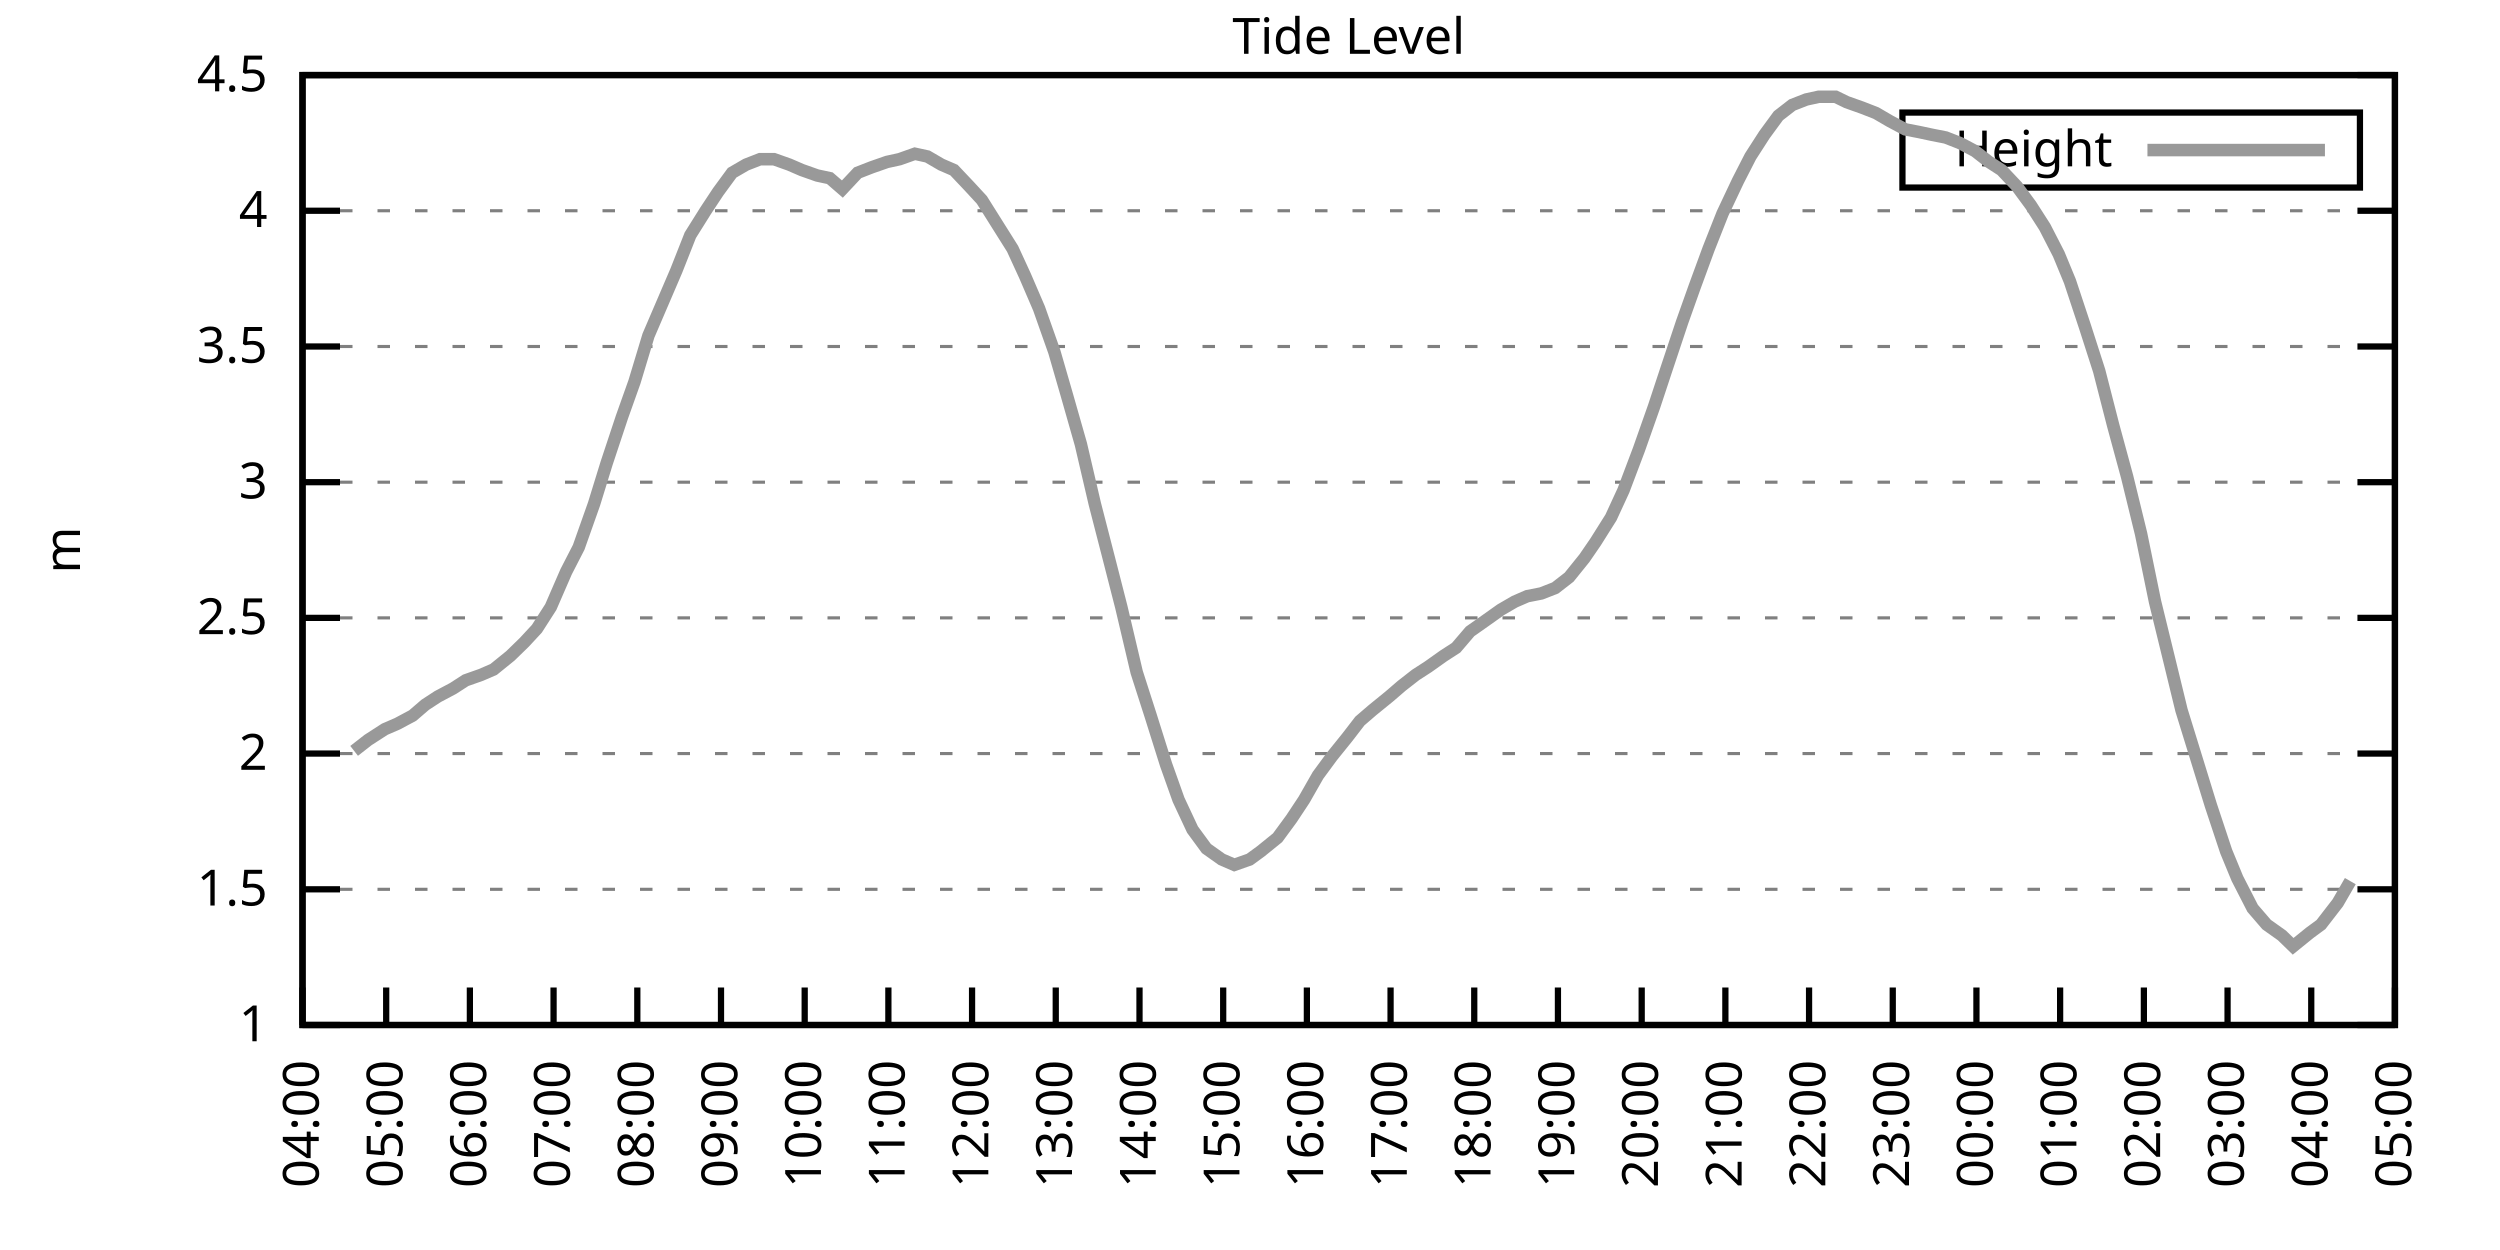
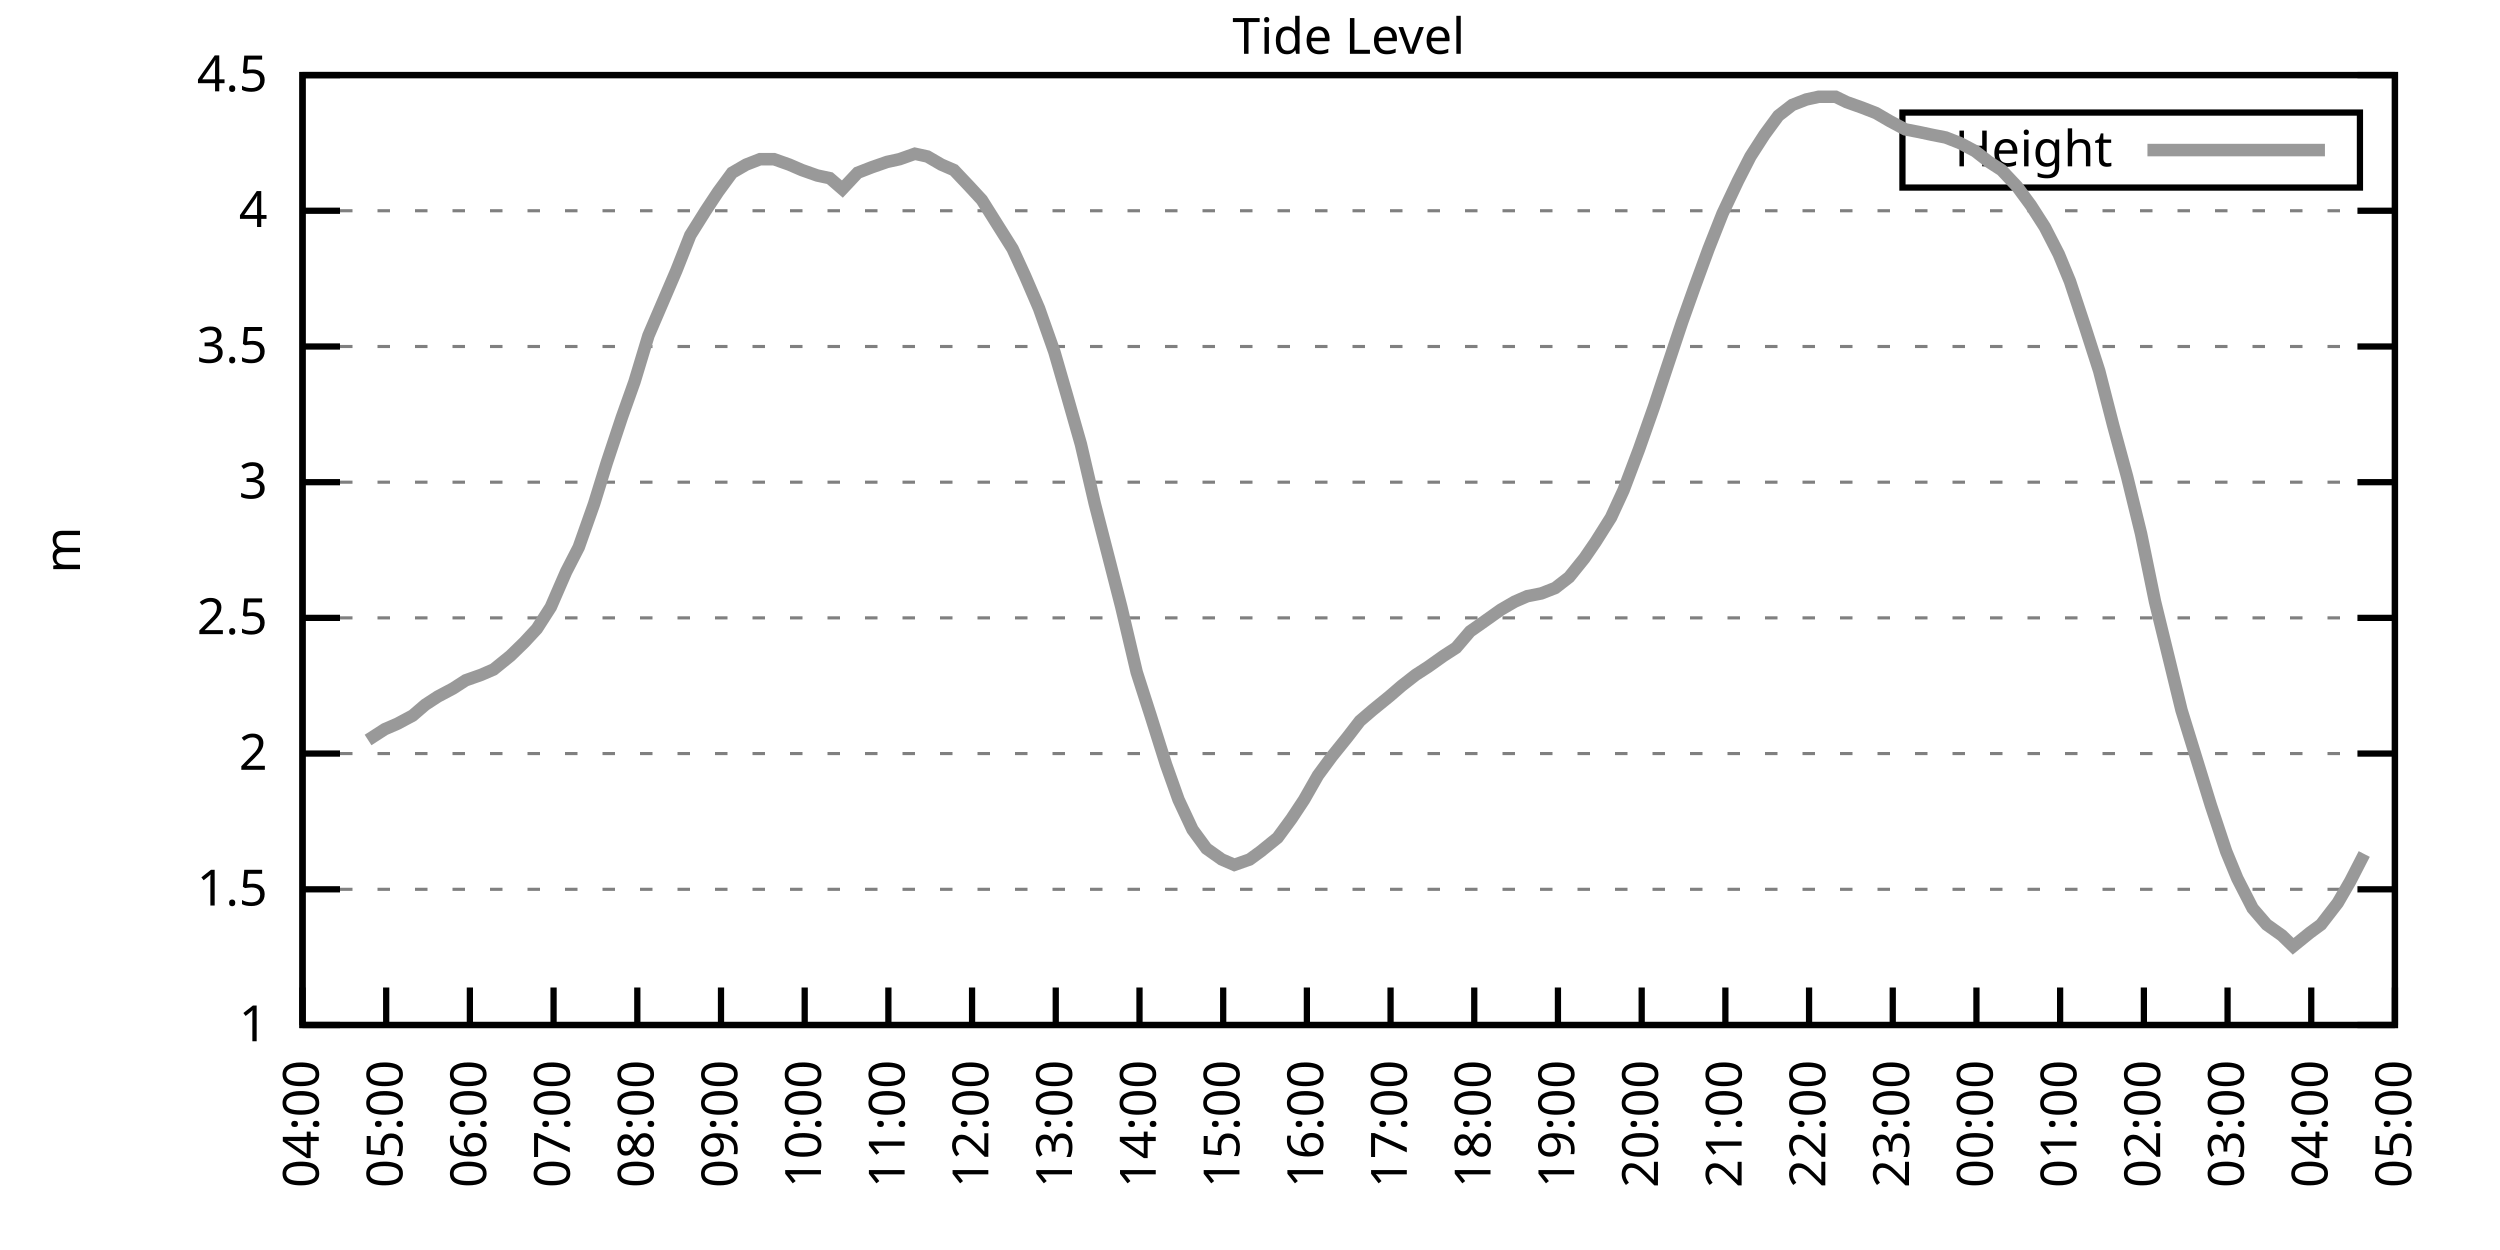
<svg xmlns="http://www.w3.org/2000/svg" xmlns:xlink="http://www.w3.org/1999/xlink" width="400" height="200" viewBox="0 0 400 200">
  <g id="gnuplot_canvas">
    <rect x="0" y="0" width="400" height="200" fill="none" />
    <defs>
      <circle id="gpDot" r="0.5" stroke-width="0.5" stroke="currentColor" />
      <path id="gpPt0" stroke-width="0.333" stroke="currentColor" d="M-1,0 h2 M0,-1 v2" />
      <path id="gpPt1" stroke-width="0.333" stroke="currentColor" d="M-1,-1 L1,1 M1,-1 L-1,1" />
      <path id="gpPt2" stroke-width="0.333" stroke="currentColor" d="M-1,0 L1,0 M0,-1 L0,1 M-1,-1 L1,1 M-1,1 L1,-1" />
      <rect id="gpPt3" stroke-width="0.333" stroke="currentColor" x="-1" y="-1" width="2" height="2" />
      <rect id="gpPt4" stroke-width="0.333" stroke="currentColor" fill="currentColor" x="-1" y="-1" width="2" height="2" />
      <circle id="gpPt5" stroke-width="0.333" stroke="currentColor" cx="0" cy="0" r="1" />
      <use xlink:href="#gpPt5" id="gpPt6" fill="currentColor" stroke="none" />
      <path id="gpPt7" stroke-width="0.333" stroke="currentColor" d="M0,-1.33 L-1.33,0.67 L1.33,0.67 z" />
      <use xlink:href="#gpPt7" id="gpPt8" fill="currentColor" stroke="none" />
      <use xlink:href="#gpPt7" id="gpPt9" stroke="currentColor" transform="rotate(180)" />
      <use xlink:href="#gpPt9" id="gpPt10" fill="currentColor" stroke="none" />
      <use xlink:href="#gpPt3" id="gpPt11" stroke="currentColor" transform="rotate(45)" />
      <use xlink:href="#gpPt11" id="gpPt12" fill="currentColor" stroke="none" />
      <path id="gpPt13" stroke-width="0.333" stroke="currentColor" d="M0,1.330 L1.265,0.411 L0.782,-1.067 L-0.782,-1.076 L-1.265,0.411 z" />
      <use xlink:href="#gpPt13" id="gpPt14" fill="currentColor" stroke="none" />
      <filter id="textbox" filterUnits="objectBoundingBox" x="0" y="0" height="1" width="1">
        <feFlood flood-color="white" flood-opacity="1" result="bgnd" />
        <feComposite in="SourceGraphic" in2="bgnd" operator="atop" />
      </filter>
      <filter id="greybox" filterUnits="objectBoundingBox" x="0" y="0" height="1" width="1">
        <feFlood flood-color="lightgrey" flood-opacity="1" result="grey" />
        <feComposite in="SourceGraphic" in2="grey" operator="atop" />
      </filter>
    </defs>
    <g fill="none" color="white" stroke="currentColor" stroke-width="1.00" stroke-linecap="butt" stroke-linejoin="miter">
</g>
    <g fill="none" color="black" stroke="currentColor" stroke-width="1.00" stroke-linecap="butt" stroke-linejoin="miter">
      <g stroke="none" shape-rendering="crispEdges">
        <polygon fill="rgb(255, 255, 255)" points="48.40,164.00 383.18,164.00 383.18,12.02 48.40,12.02 " />
      </g>
    </g>
    <g fill="none" color="black" stroke="currentColor" stroke-width="1.00" stroke-linecap="butt" stroke-linejoin="miter">
</g>
    <g fill="none" color="black" stroke="black" stroke-width="0.50" stroke-linecap="butt" stroke-linejoin="miter">
</g>
    <g fill="none" color="gray" stroke="currentColor" stroke-width="0.50" stroke-linecap="butt" stroke-linejoin="miter">
      <path stroke="gray" stroke-dasharray="2,4" class="gridline" d="M48.40,164.00 L383.19,164.00  " />
    </g>
    <g fill="none" color="gray" stroke="gray" stroke-width="1.00" stroke-linecap="butt" stroke-linejoin="miter">
</g>
    <g fill="none" color="black" stroke="currentColor" stroke-width="1.00" stroke-linecap="butt" stroke-linejoin="miter">
      <path stroke="black" d="M48.40,164.00 L54.40,164.00 M383.19,164.00 L377.19,164.00  " />
      <g transform="translate(42.80,166.60)" stroke="none" fill="black" font-family="Sans" font-size="8.00" text-anchor="end">
        <text>
          <tspan font-family="Sans"> 1</tspan>
        </text>
      </g>
    </g>
    <g fill="none" color="black" stroke="currentColor" stroke-width="1.00" stroke-linecap="butt" stroke-linejoin="miter">
</g>
    <g fill="none" color="black" stroke="black" stroke-width="0.50" stroke-linecap="butt" stroke-linejoin="miter">
</g>
    <g fill="none" color="gray" stroke="currentColor" stroke-width="0.50" stroke-linecap="butt" stroke-linejoin="miter">
      <path stroke="gray" stroke-dasharray="2,4" class="gridline" d="M48.40,142.29 L383.19,142.29  " />
    </g>
    <g fill="none" color="gray" stroke="gray" stroke-width="1.00" stroke-linecap="butt" stroke-linejoin="miter">
</g>
    <g fill="none" color="black" stroke="currentColor" stroke-width="1.00" stroke-linecap="butt" stroke-linejoin="miter">
      <path stroke="black" d="M48.40,142.29 L54.40,142.29 M383.19,142.29 L377.19,142.29  " />
      <g transform="translate(42.80,144.89)" stroke="none" fill="black" font-family="Sans" font-size="8.00" text-anchor="end">
        <text>
          <tspan font-family="Sans"> 1.5</tspan>
        </text>
      </g>
    </g>
    <g fill="none" color="black" stroke="currentColor" stroke-width="1.00" stroke-linecap="butt" stroke-linejoin="miter">
</g>
    <g fill="none" color="black" stroke="black" stroke-width="0.50" stroke-linecap="butt" stroke-linejoin="miter">
</g>
    <g fill="none" color="gray" stroke="currentColor" stroke-width="0.50" stroke-linecap="butt" stroke-linejoin="miter">
      <path stroke="gray" stroke-dasharray="2,4" class="gridline" d="M48.40,120.57 L383.19,120.57  " />
    </g>
    <g fill="none" color="gray" stroke="gray" stroke-width="1.00" stroke-linecap="butt" stroke-linejoin="miter">
</g>
    <g fill="none" color="black" stroke="currentColor" stroke-width="1.00" stroke-linecap="butt" stroke-linejoin="miter">
      <path stroke="black" d="M48.40,120.57 L54.40,120.57 M383.19,120.57 L377.19,120.57  " />
      <g transform="translate(42.80,123.17)" stroke="none" fill="black" font-family="Sans" font-size="8.00" text-anchor="end">
        <text>
          <tspan font-family="Sans"> 2</tspan>
        </text>
      </g>
    </g>
    <g fill="none" color="black" stroke="currentColor" stroke-width="1.00" stroke-linecap="butt" stroke-linejoin="miter">
</g>
    <g fill="none" color="black" stroke="black" stroke-width="0.50" stroke-linecap="butt" stroke-linejoin="miter">
</g>
    <g fill="none" color="gray" stroke="currentColor" stroke-width="0.50" stroke-linecap="butt" stroke-linejoin="miter">
      <path stroke="gray" stroke-dasharray="2,4" class="gridline" d="M48.40,98.86 L383.19,98.86  " />
    </g>
    <g fill="none" color="gray" stroke="gray" stroke-width="1.00" stroke-linecap="butt" stroke-linejoin="miter">
</g>
    <g fill="none" color="black" stroke="currentColor" stroke-width="1.00" stroke-linecap="butt" stroke-linejoin="miter">
      <path stroke="black" d="M48.40,98.86 L54.40,98.86 M383.19,98.86 L377.19,98.86  " />
      <g transform="translate(42.80,101.46)" stroke="none" fill="black" font-family="Sans" font-size="8.00" text-anchor="end">
        <text>
          <tspan font-family="Sans"> 2.5</tspan>
        </text>
      </g>
    </g>
    <g fill="none" color="black" stroke="currentColor" stroke-width="1.00" stroke-linecap="butt" stroke-linejoin="miter">
</g>
    <g fill="none" color="black" stroke="black" stroke-width="0.50" stroke-linecap="butt" stroke-linejoin="miter">
</g>
    <g fill="none" color="gray" stroke="currentColor" stroke-width="0.50" stroke-linecap="butt" stroke-linejoin="miter">
      <path stroke="gray" stroke-dasharray="2,4" class="gridline" d="M48.40,77.15 L383.19,77.15  " />
    </g>
    <g fill="none" color="gray" stroke="gray" stroke-width="1.00" stroke-linecap="butt" stroke-linejoin="miter">
</g>
    <g fill="none" color="black" stroke="currentColor" stroke-width="1.00" stroke-linecap="butt" stroke-linejoin="miter">
      <path stroke="black" d="M48.40,77.15 L54.40,77.15 M383.19,77.15 L377.19,77.15  " />
      <g transform="translate(42.80,79.75)" stroke="none" fill="black" font-family="Sans" font-size="8.00" text-anchor="end">
        <text>
          <tspan font-family="Sans"> 3</tspan>
        </text>
      </g>
    </g>
    <g fill="none" color="black" stroke="currentColor" stroke-width="1.00" stroke-linecap="butt" stroke-linejoin="miter">
</g>
    <g fill="none" color="black" stroke="black" stroke-width="0.50" stroke-linecap="butt" stroke-linejoin="miter">
</g>
    <g fill="none" color="gray" stroke="currentColor" stroke-width="0.50" stroke-linecap="butt" stroke-linejoin="miter">
      <path stroke="gray" stroke-dasharray="2,4" class="gridline" d="M48.40,55.44 L383.19,55.44  " />
    </g>
    <g fill="none" color="gray" stroke="gray" stroke-width="1.00" stroke-linecap="butt" stroke-linejoin="miter">
</g>
    <g fill="none" color="black" stroke="currentColor" stroke-width="1.00" stroke-linecap="butt" stroke-linejoin="miter">
      <path stroke="black" d="M48.40,55.44 L54.40,55.44 M383.19,55.44 L377.19,55.44  " />
      <g transform="translate(42.80,58.04)" stroke="none" fill="black" font-family="Sans" font-size="8.00" text-anchor="end">
        <text>
          <tspan font-family="Sans"> 3.5</tspan>
        </text>
      </g>
    </g>
    <g fill="none" color="black" stroke="currentColor" stroke-width="1.00" stroke-linecap="butt" stroke-linejoin="miter">
</g>
    <g fill="none" color="black" stroke="black" stroke-width="0.50" stroke-linecap="butt" stroke-linejoin="miter">
</g>
    <g fill="none" color="gray" stroke="currentColor" stroke-width="0.50" stroke-linecap="butt" stroke-linejoin="miter">
      <path stroke="gray" stroke-dasharray="2,4" class="gridline" d="M48.40,33.72 L383.19,33.72  " />
    </g>
    <g fill="none" color="gray" stroke="gray" stroke-width="1.00" stroke-linecap="butt" stroke-linejoin="miter">
</g>
    <g fill="none" color="black" stroke="currentColor" stroke-width="1.00" stroke-linecap="butt" stroke-linejoin="miter">
      <path stroke="black" d="M48.40,33.72 L54.40,33.72 M383.19,33.72 L377.19,33.72  " />
      <g transform="translate(42.80,36.32)" stroke="none" fill="black" font-family="Sans" font-size="8.00" text-anchor="end">
        <text>
          <tspan font-family="Sans"> 4</tspan>
        </text>
      </g>
    </g>
    <g fill="none" color="black" stroke="currentColor" stroke-width="1.00" stroke-linecap="butt" stroke-linejoin="miter">
</g>
    <g fill="none" color="black" stroke="black" stroke-width="0.50" stroke-linecap="butt" stroke-linejoin="miter">
</g>
    <g fill="none" color="gray" stroke="currentColor" stroke-width="0.50" stroke-linecap="butt" stroke-linejoin="miter">
      <path stroke="gray" stroke-dasharray="2,4" class="gridline" d="M48.40,12.01 L383.19,12.01  " />
    </g>
    <g fill="none" color="gray" stroke="gray" stroke-width="1.00" stroke-linecap="butt" stroke-linejoin="miter">
</g>
    <g fill="none" color="black" stroke="currentColor" stroke-width="1.00" stroke-linecap="butt" stroke-linejoin="miter">
      <path stroke="black" d="M48.40,12.01 L54.40,12.01 M383.19,12.01 L377.19,12.01  " />
      <g transform="translate(42.80,14.61)" stroke="none" fill="black" font-family="Sans" font-size="8.00" text-anchor="end">
        <text>
          <tspan font-family="Sans"> 4.5</tspan>
        </text>
      </g>
    </g>
    <g fill="none" color="black" stroke="currentColor" stroke-width="1.00" stroke-linecap="butt" stroke-linejoin="miter">
      <path stroke="black" d="M48.40,164.00 L48.40,158.00  " />
      <g transform="translate(51.00,169.60) rotate(270.00)" stroke="none" fill="black" font-family="Sans" font-size="8.00" text-anchor="end">
        <text>
          <tspan font-family="Sans">04:00</tspan>
        </text>
      </g>
    </g>
    <g fill="none" color="black" stroke="currentColor" stroke-width="1.00" stroke-linecap="butt" stroke-linejoin="miter">
      <path stroke="black" d="M61.79,164.00 L61.79,158.00  " />
      <g transform="translate(64.39,169.60) rotate(270.00)" stroke="none" fill="black" font-family="Sans" font-size="8.00" text-anchor="end">
        <text>
          <tspan font-family="Sans">05:00</tspan>
        </text>
      </g>
    </g>
    <g fill="none" color="black" stroke="currentColor" stroke-width="1.00" stroke-linecap="butt" stroke-linejoin="miter">
      <path stroke="black" d="M75.18,164.00 L75.18,158.00  " />
      <g transform="translate(77.78,169.60) rotate(270.00)" stroke="none" fill="black" font-family="Sans" font-size="8.00" text-anchor="end">
        <text>
          <tspan font-family="Sans">06:00</tspan>
        </text>
      </g>
    </g>
    <g fill="none" color="black" stroke="currentColor" stroke-width="1.00" stroke-linecap="butt" stroke-linejoin="miter">
      <path stroke="black" d="M88.57,164.00 L88.57,158.00  " />
      <g transform="translate(91.17,169.60) rotate(270.00)" stroke="none" fill="black" font-family="Sans" font-size="8.00" text-anchor="end">
        <text>
          <tspan font-family="Sans">07:00</tspan>
        </text>
      </g>
    </g>
    <g fill="none" color="black" stroke="currentColor" stroke-width="1.00" stroke-linecap="butt" stroke-linejoin="miter">
      <path stroke="black" d="M101.97,164.00 L101.97,158.00  " />
      <g transform="translate(104.57,169.60) rotate(270.00)" stroke="none" fill="black" font-family="Sans" font-size="8.00" text-anchor="end">
        <text>
          <tspan font-family="Sans">08:00</tspan>
        </text>
      </g>
    </g>
    <g fill="none" color="black" stroke="currentColor" stroke-width="1.00" stroke-linecap="butt" stroke-linejoin="miter">
      <path stroke="black" d="M115.36,164.00 L115.36,158.00  " />
      <g transform="translate(117.96,169.60) rotate(270.00)" stroke="none" fill="black" font-family="Sans" font-size="8.00" text-anchor="end">
        <text>
          <tspan font-family="Sans">09:00</tspan>
        </text>
      </g>
    </g>
    <g fill="none" color="black" stroke="currentColor" stroke-width="1.00" stroke-linecap="butt" stroke-linejoin="miter">
      <path stroke="black" d="M128.75,164.00 L128.75,158.00  " />
      <g transform="translate(131.35,169.60) rotate(270.00)" stroke="none" fill="black" font-family="Sans" font-size="8.00" text-anchor="end">
        <text>
          <tspan font-family="Sans">10:00</tspan>
        </text>
      </g>
    </g>
    <g fill="none" color="black" stroke="currentColor" stroke-width="1.00" stroke-linecap="butt" stroke-linejoin="miter">
      <path stroke="black" d="M142.14,164.00 L142.14,158.00  " />
      <g transform="translate(144.74,169.60) rotate(270.00)" stroke="none" fill="black" font-family="Sans" font-size="8.00" text-anchor="end">
        <text>
          <tspan font-family="Sans">11:00</tspan>
        </text>
      </g>
    </g>
    <g fill="none" color="black" stroke="currentColor" stroke-width="1.00" stroke-linecap="butt" stroke-linejoin="miter">
      <path stroke="black" d="M155.53,164.00 L155.53,158.00  " />
      <g transform="translate(158.13,169.60) rotate(270.00)" stroke="none" fill="black" font-family="Sans" font-size="8.00" text-anchor="end">
        <text>
          <tspan font-family="Sans">12:00</tspan>
        </text>
      </g>
    </g>
    <g fill="none" color="black" stroke="currentColor" stroke-width="1.00" stroke-linecap="butt" stroke-linejoin="miter">
      <path stroke="black" d="M168.92,164.00 L168.92,158.00  " />
      <g transform="translate(171.52,169.60) rotate(270.00)" stroke="none" fill="black" font-family="Sans" font-size="8.00" text-anchor="end">
        <text>
          <tspan font-family="Sans">13:00</tspan>
        </text>
      </g>
    </g>
    <g fill="none" color="black" stroke="currentColor" stroke-width="1.00" stroke-linecap="butt" stroke-linejoin="miter">
      <path stroke="black" d="M182.32,164.00 L182.32,158.00  " />
      <g transform="translate(184.92,169.60) rotate(270.00)" stroke="none" fill="black" font-family="Sans" font-size="8.00" text-anchor="end">
        <text>
          <tspan font-family="Sans">14:00</tspan>
        </text>
      </g>
    </g>
    <g fill="none" color="black" stroke="currentColor" stroke-width="1.00" stroke-linecap="butt" stroke-linejoin="miter">
      <path stroke="black" d="M195.71,164.00 L195.71,158.00  " />
      <g transform="translate(198.31,169.60) rotate(270.00)" stroke="none" fill="black" font-family="Sans" font-size="8.00" text-anchor="end">
        <text>
          <tspan font-family="Sans">15:00</tspan>
        </text>
      </g>
    </g>
    <g fill="none" color="black" stroke="currentColor" stroke-width="1.00" stroke-linecap="butt" stroke-linejoin="miter">
      <path stroke="black" d="M209.10,164.00 L209.10,158.00  " />
      <g transform="translate(211.70,169.60) rotate(270.00)" stroke="none" fill="black" font-family="Sans" font-size="8.00" text-anchor="end">
        <text>
          <tspan font-family="Sans">16:00</tspan>
        </text>
      </g>
    </g>
    <g fill="none" color="black" stroke="currentColor" stroke-width="1.00" stroke-linecap="butt" stroke-linejoin="miter">
      <path stroke="black" d="M222.49,164.00 L222.49,158.00  " />
      <g transform="translate(225.09,169.60) rotate(270.00)" stroke="none" fill="black" font-family="Sans" font-size="8.00" text-anchor="end">
        <text>
          <tspan font-family="Sans">17:00</tspan>
        </text>
      </g>
    </g>
    <g fill="none" color="black" stroke="currentColor" stroke-width="1.00" stroke-linecap="butt" stroke-linejoin="miter">
      <path stroke="black" d="M235.88,164.00 L235.88,158.00  " />
      <g transform="translate(238.48,169.60) rotate(270.00)" stroke="none" fill="black" font-family="Sans" font-size="8.00" text-anchor="end">
        <text>
          <tspan font-family="Sans">18:00</tspan>
        </text>
      </g>
    </g>
    <g fill="none" color="black" stroke="currentColor" stroke-width="1.00" stroke-linecap="butt" stroke-linejoin="miter">
      <path stroke="black" d="M249.27,164.00 L249.27,158.00  " />
      <g transform="translate(251.87,169.60) rotate(270.00)" stroke="none" fill="black" font-family="Sans" font-size="8.00" text-anchor="end">
        <text>
          <tspan font-family="Sans">19:00</tspan>
        </text>
      </g>
    </g>
    <g fill="none" color="black" stroke="currentColor" stroke-width="1.00" stroke-linecap="butt" stroke-linejoin="miter">
      <path stroke="black" d="M262.67,164.00 L262.67,158.00  " />
      <g transform="translate(265.27,169.60) rotate(270.00)" stroke="none" fill="black" font-family="Sans" font-size="8.00" text-anchor="end">
        <text>
          <tspan font-family="Sans">20:00</tspan>
        </text>
      </g>
    </g>
    <g fill="none" color="black" stroke="currentColor" stroke-width="1.00" stroke-linecap="butt" stroke-linejoin="miter">
      <path stroke="black" d="M276.06,164.00 L276.06,158.00  " />
      <g transform="translate(278.66,169.60) rotate(270.00)" stroke="none" fill="black" font-family="Sans" font-size="8.00" text-anchor="end">
        <text>
          <tspan font-family="Sans">21:00</tspan>
        </text>
      </g>
    </g>
    <g fill="none" color="black" stroke="currentColor" stroke-width="1.00" stroke-linecap="butt" stroke-linejoin="miter">
      <path stroke="black" d="M289.45,164.00 L289.45,158.00  " />
      <g transform="translate(292.05,169.60) rotate(270.00)" stroke="none" fill="black" font-family="Sans" font-size="8.00" text-anchor="end">
        <text>
          <tspan font-family="Sans">22:00</tspan>
        </text>
      </g>
    </g>
    <g fill="none" color="black" stroke="currentColor" stroke-width="1.00" stroke-linecap="butt" stroke-linejoin="miter">
      <path stroke="black" d="M302.84,164.00 L302.84,158.00  " />
      <g transform="translate(305.44,169.60) rotate(270.00)" stroke="none" fill="black" font-family="Sans" font-size="8.00" text-anchor="end">
        <text>
          <tspan font-family="Sans">23:00</tspan>
        </text>
      </g>
    </g>
    <g fill="none" color="black" stroke="currentColor" stroke-width="1.00" stroke-linecap="butt" stroke-linejoin="miter">
      <path stroke="black" d="M316.23,164.00 L316.23,158.00  " />
      <g transform="translate(318.83,169.60) rotate(270.00)" stroke="none" fill="black" font-family="Sans" font-size="8.00" text-anchor="end">
        <text>
          <tspan font-family="Sans">00:00</tspan>
        </text>
      </g>
    </g>
    <g fill="none" color="black" stroke="currentColor" stroke-width="1.00" stroke-linecap="butt" stroke-linejoin="miter">
      <path stroke="black" d="M329.62,164.00 L329.62,158.00  " />
      <g transform="translate(332.22,169.60) rotate(270.00)" stroke="none" fill="black" font-family="Sans" font-size="8.00" text-anchor="end">
        <text>
          <tspan font-family="Sans">01:00</tspan>
        </text>
      </g>
    </g>
    <g fill="none" color="black" stroke="currentColor" stroke-width="1.00" stroke-linecap="butt" stroke-linejoin="miter">
      <path stroke="black" d="M343.02,164.00 L343.02,158.00  " />
      <g transform="translate(345.62,169.60) rotate(270.00)" stroke="none" fill="black" font-family="Sans" font-size="8.00" text-anchor="end">
        <text>
          <tspan font-family="Sans">02:00</tspan>
        </text>
      </g>
    </g>
    <g fill="none" color="black" stroke="currentColor" stroke-width="1.00" stroke-linecap="butt" stroke-linejoin="miter">
      <path stroke="black" d="M356.41,164.00 L356.41,158.00  " />
      <g transform="translate(359.01,169.60) rotate(270.00)" stroke="none" fill="black" font-family="Sans" font-size="8.00" text-anchor="end">
        <text>
          <tspan font-family="Sans">03:00</tspan>
        </text>
      </g>
    </g>
    <g fill="none" color="black" stroke="currentColor" stroke-width="1.00" stroke-linecap="butt" stroke-linejoin="miter">
      <path stroke="black" d="M369.80,164.00 L369.80,158.00  " />
      <g transform="translate(372.40,169.60) rotate(270.00)" stroke="none" fill="black" font-family="Sans" font-size="8.00" text-anchor="end">
        <text>
          <tspan font-family="Sans">04:00</tspan>
        </text>
      </g>
    </g>
    <g fill="none" color="black" stroke="currentColor" stroke-width="1.00" stroke-linecap="butt" stroke-linejoin="miter">
      <path stroke="black" d="M383.19,164.00 L383.19,158.00  " />
      <g transform="translate(385.79,169.60) rotate(270.00)" stroke="none" fill="black" font-family="Sans" font-size="8.00" text-anchor="end">
        <text>
          <tspan font-family="Sans">05:00</tspan>
        </text>
      </g>
    </g>
    <g fill="none" color="black" stroke="currentColor" stroke-width="1.00" stroke-linecap="butt" stroke-linejoin="miter">
</g>
    <g fill="none" color="black" stroke="currentColor" stroke-width="1.00" stroke-linecap="butt" stroke-linejoin="miter">
      <path stroke="black" d="M48.40,12.01 L48.40,164.00 L383.19,164.00 L383.19,12.01 L48.40,12.01 Z  " />
    </g>
    <g fill="none" color="black" stroke="currentColor" stroke-width="1.00" stroke-linecap="butt" stroke-linejoin="miter">
</g>
    <g fill="none" color="black" stroke="currentColor" stroke-width="1.00" stroke-linecap="butt" stroke-linejoin="miter">
      <path stroke="black" d="M304.39,30.01 L304.39,18.01 L377.59,18.01 L377.59,30.01 L304.39,30.01 Z  " />
    </g>
    <g id="Tide_level_plot_1">
      <g fill="none" color="white" stroke="black" stroke-width="2.00" stroke-linecap="butt" stroke-linejoin="miter">
</g>
      <g fill="none" color="black" stroke="currentColor" stroke-width="2.00" stroke-linecap="butt" stroke-linejoin="miter">
        <g transform="translate(337.99,26.61)" stroke="none" fill="black" font-family="Sans" font-size="8.00" text-anchor="end">
          <text>
            <tspan font-family="Sans">Height</tspan>
          </text>
        </g>
      </g>
      <g fill="none" color="black" stroke="currentColor" stroke-width="2.00" stroke-linecap="butt" stroke-linejoin="miter">
-         <path stroke="rgb(153, 153, 153)" d="M343.59,24.01 L371.99,24.01 M56.66,120.14 L58.89,118.40 L61.57,116.67 L63.58,115.80 L66.03,114.49 L68.04,112.76   L70.05,111.45 L72.50,110.15 L74.51,108.85 L76.97,107.98 L78.98,107.11 L81.66,104.94 L83.89,102.77 L85.90,100.60   L88.13,97.12 L90.58,91.48 L92.59,87.57 L95.05,80.62 L97.06,74.11 L99.51,66.73 L101.52,61.08 L103.75,53.70   L108.22,43.28 L110.45,37.63 L112.90,33.72 L114.91,30.68 L117.14,27.64 L119.38,26.34 L121.61,25.47 L123.84,25.47   L126.29,26.34 L128.30,27.21 L130.76,28.08 L132.77,28.51 L134.78,30.25 L137.23,27.64 L139.46,26.77 L141.92,25.91   L143.93,25.47 L146.38,24.60 L148.39,25.04 L150.62,26.34 L152.63,27.21 L155.09,29.81 L157.10,31.99 L159.55,35.89   L162.01,39.80 L164.01,44.15 L166.25,49.36 L168.70,56.30 L170.71,63.25 L172.94,71.07 L175.17,80.62 L177.41,89.31   L179.41,97.12 L181.87,107.55 L184.10,114.49 L186.56,122.31 L188.57,127.96 L190.80,132.73 L193.03,135.77 L195.48,137.51   L197.49,138.38 L199.95,137.51 L201.73,136.21 L204.41,134.04 L206.64,131.00 L208.65,127.96 L210.88,124.05 L213.12,121.01   L215.57,117.97 L217.58,115.36 L219.59,113.63 L222.27,111.45 L224.28,109.72 L226.51,107.98 L228.52,106.68 L230.97,104.94   L232.98,103.64 L235.21,101.03 L237.67,99.30 L240.12,97.56 L242.36,96.26 L244.36,95.39 L246.60,94.95 L248.83,94.08   L251.06,92.35 L253.51,89.31 L255.30,86.70 L257.76,82.79 L259.76,78.45 L262.22,71.94 L264.67,64.99 L266.68,58.91   L269.14,51.53 L271.15,45.88 L273.38,39.80 L275.61,34.16 L278.07,28.95 L280.07,25.04 L282.31,21.56 L284.54,18.52   L286.77,16.79 L289.00,15.92 L291.01,15.48 L293.69,15.48 L295.48,16.35 L297.93,17.22 L300.16,18.09 L302.39,19.39   L304.85,20.70 L307.08,21.13 L309.09,21.56 L311.32,22.00 L313.55,22.87 L316.01,24.17 L318.24,25.91 L320.25,27.21   L322.70,29.81 L324.94,32.85 L327.17,36.33 L329.40,40.67 L331.19,45.01 L333.64,52.40 L335.87,59.34 L338.10,68.03   L340.34,76.28 L342.57,85.40 L344.80,96.26 L347.03,105.38 L349.04,113.63 L351.72,122.31 L353.73,128.83 L356.18,136.21   L357.97,140.55 L360.42,145.33 L362.66,147.93 L365.11,149.67 L366.90,151.41 L369.58,149.24 L371.36,147.93 L374.04,144.46   L376.05,140.98  " />
+         <path stroke="rgb(153, 153, 153)" d="M343.59,24.01 L371.99,24.01 M58.89,118.40 L61.57,116.67 L63.58,115.80 L66.03,114.49 L68.04,112.76 L70.05,111.45   L72.50,110.15 L74.51,108.85 L76.97,107.98 L78.98,107.11 L81.66,104.94 L83.89,102.77 L85.90,100.60 L88.13,97.12   L90.58,91.48 L92.59,87.57 L95.05,80.62 L97.06,74.11 L99.51,66.73 L101.52,61.08 L103.75,53.70 L108.22,43.28   L110.45,37.63 L112.90,33.72 L114.91,30.68 L117.14,27.64 L119.38,26.34 L121.61,25.47 L123.84,25.47 L126.29,26.34   L128.30,27.21 L130.76,28.08 L132.77,28.51 L134.78,30.25 L137.23,27.64 L139.46,26.77 L141.92,25.91 L143.93,25.47   L146.38,24.60 L148.39,25.04 L150.62,26.34 L152.63,27.21 L155.09,29.81 L157.10,31.99 L159.55,35.89 L162.01,39.80   L164.01,44.15 L166.25,49.36 L168.70,56.30 L170.71,63.25 L172.94,71.07 L175.17,80.62 L177.41,89.31 L179.41,97.12   L181.87,107.55 L184.10,114.49 L186.56,122.31 L188.57,127.96 L190.80,132.73 L193.03,135.77 L195.48,137.51 L197.49,138.38   L199.95,137.51 L201.73,136.21 L204.41,134.04 L206.64,131.00 L208.65,127.96 L210.88,124.05 L213.12,121.01 L215.57,117.97   L217.58,115.36 L219.59,113.63 L222.27,111.45 L224.28,109.72 L226.51,107.98 L228.52,106.68 L230.97,104.94 L232.98,103.64   L235.21,101.03 L237.67,99.30 L240.12,97.56 L242.36,96.26 L244.36,95.39 L246.60,94.95 L248.83,94.08 L251.06,92.35   L253.51,89.31 L255.30,86.70 L257.76,82.79 L259.76,78.45 L262.22,71.94 L264.67,64.99 L266.68,58.91 L269.14,51.53   L271.15,45.88 L273.38,39.80 L275.61,34.16 L278.07,28.95 L280.07,25.04 L282.31,21.56 L284.54,18.52 L286.77,16.79   L289.00,15.92 L291.01,15.48 L293.69,15.48 L295.48,16.35 L297.93,17.22 L300.16,18.09 L302.39,19.39 L304.85,20.70   L307.08,21.13 L309.09,21.56 L311.32,22.00 L313.55,22.87 L316.01,24.17 L318.24,25.91 L320.25,27.21 L322.70,29.81   L324.94,32.85 L327.17,36.33 L329.40,40.67 L331.19,45.01 L333.64,52.40 L335.87,59.34 L338.10,68.03 L340.34,76.28   L342.57,85.40 L344.80,96.26 L347.03,105.38 L349.04,113.63 L351.72,122.31 L353.73,128.83 L356.18,136.21 L357.97,140.55   L360.42,145.33 L362.66,147.93 L365.11,149.67 L366.90,151.41 L369.58,149.24 L371.36,147.93 L374.04,144.46 L376.05,140.98   L378.28,136.64  " />
      </g>
    </g>
    <g fill="none" color="black" stroke="currentColor" stroke-width="2.00" stroke-linecap="butt" stroke-linejoin="miter">
</g>
    <g fill="none" color="black" stroke="black" stroke-width="1.00" stroke-linecap="butt" stroke-linejoin="miter">
</g>
    <g fill="none" color="black" stroke="currentColor" stroke-width="1.00" stroke-linecap="butt" stroke-linejoin="miter">
      <path stroke="black" d="M48.40,12.01 L48.40,164.00 L383.19,164.00 L383.19,12.01 L48.40,12.01 Z  " />
      <g transform="translate(12.80,88.01) rotate(270.00)" stroke="none" fill="black" font-family="Sans" font-size="8.00" text-anchor="middle">
        <text>
          <tspan font-family="Sans">m</tspan>
        </text>
      </g>
    </g>
    <g fill="none" color="black" stroke="currentColor" stroke-width="1.00" stroke-linecap="butt" stroke-linejoin="miter">
</g>
    <g fill="none" color="black" stroke="currentColor" stroke-width="1.00" stroke-linecap="butt" stroke-linejoin="miter">
      <g transform="translate(215.79,8.61)" stroke="none" fill="black" font-family="Sans" font-size="8.00" text-anchor="middle">
        <text>
          <tspan font-family="Sans">Tide Level</tspan>
        </text>
      </g>
    </g>
    <g fill="none" color="black" stroke="currentColor" stroke-width="1.00" stroke-linecap="butt" stroke-linejoin="miter">
</g>
  </g>
</svg>
